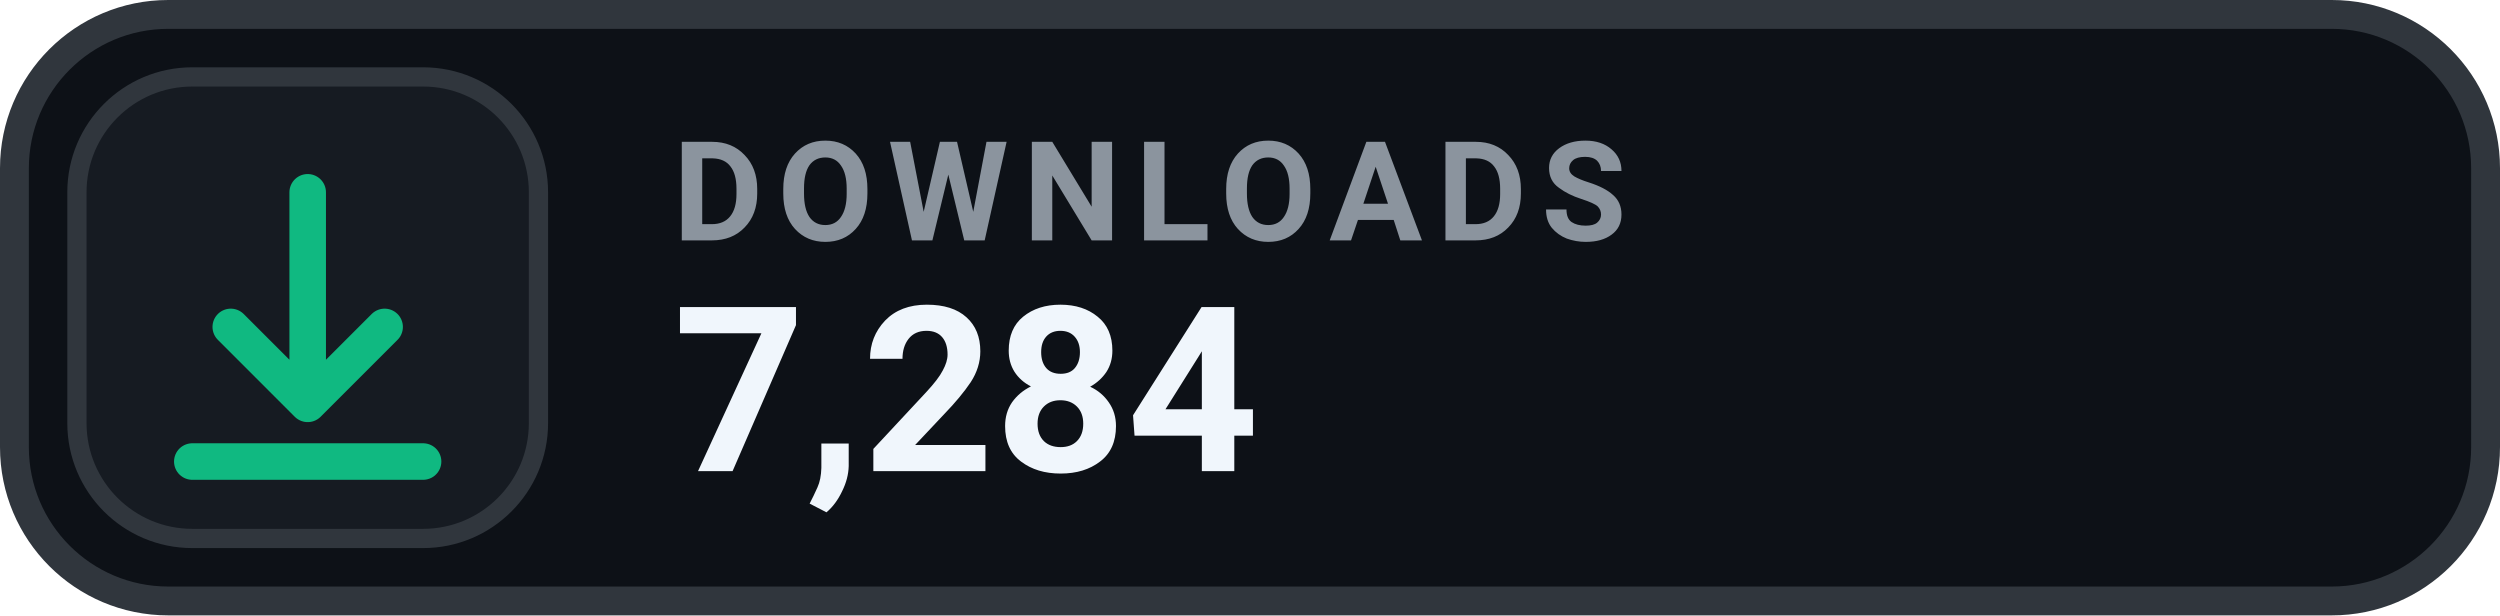
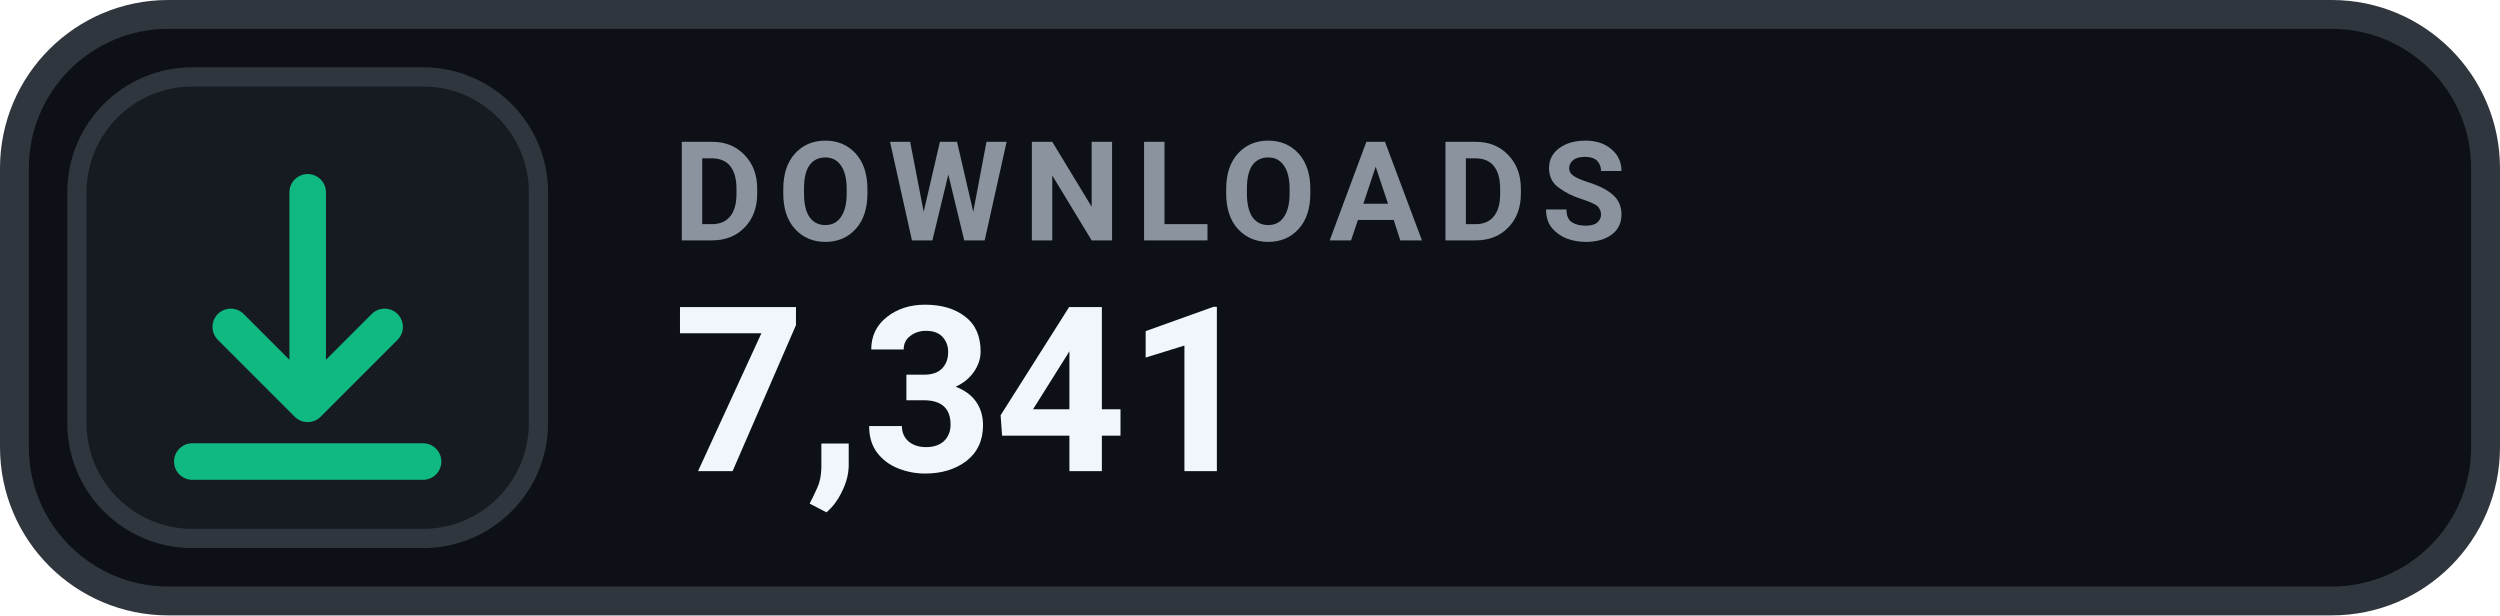
- <svg xmlns="http://www.w3.org/2000/svg" width="130" height="32" viewBox="0 0 130 32" role="img" aria-label="DOWNLOADS 7,284">
+ <svg xmlns="http://www.w3.org/2000/svg" width="130" height="32" viewBox="0 0 130 32" role="img" aria-label="DOWNLOADS 7,341">
  <rect x=".75" y=".75" width="128.5" height="30.5" rx="8" fill="#0D1117" stroke="#30363D" stroke-width="1.5" />
  <rect x="4" y="4" width="24" height="24" rx="6" fill="#161B22" stroke="#30363D" stroke-width="1" />
  <g transform="translate(16 16)" style="color:#10B981;">
    <path d="M0 -6 v11 m0 0 l4 -4 m-4 4 l-4 -4 M-6 8 h12" fill="none" stroke="currentColor" stroke-width="1.9" stroke-linecap="round" stroke-linejoin="round" />
  </g>
  <text x="35" y="12.5" fill="#8B949E" font-family="-apple-system,BlinkMacSystemFont,'Segoe UI',Roboto,Helvetica,Arial,sans-serif" font-size="7.2" font-weight="700" letter-spacing=".75">DOWNLOADS</text>
-   <text x="35" y="24.5" fill="#F0F6FC" font-family="-apple-system,BlinkMacSystemFont,'Segoe UI',Roboto,Helvetica,Arial,sans-serif" font-size="12" font-weight="700">7,284</text>
+   <text x="35" y="24.5" fill="#F0F6FC" font-family="-apple-system,BlinkMacSystemFont,'Segoe UI',Roboto,Helvetica,Arial,sans-serif" font-size="12" font-weight="700">7,341</text>
</svg>
